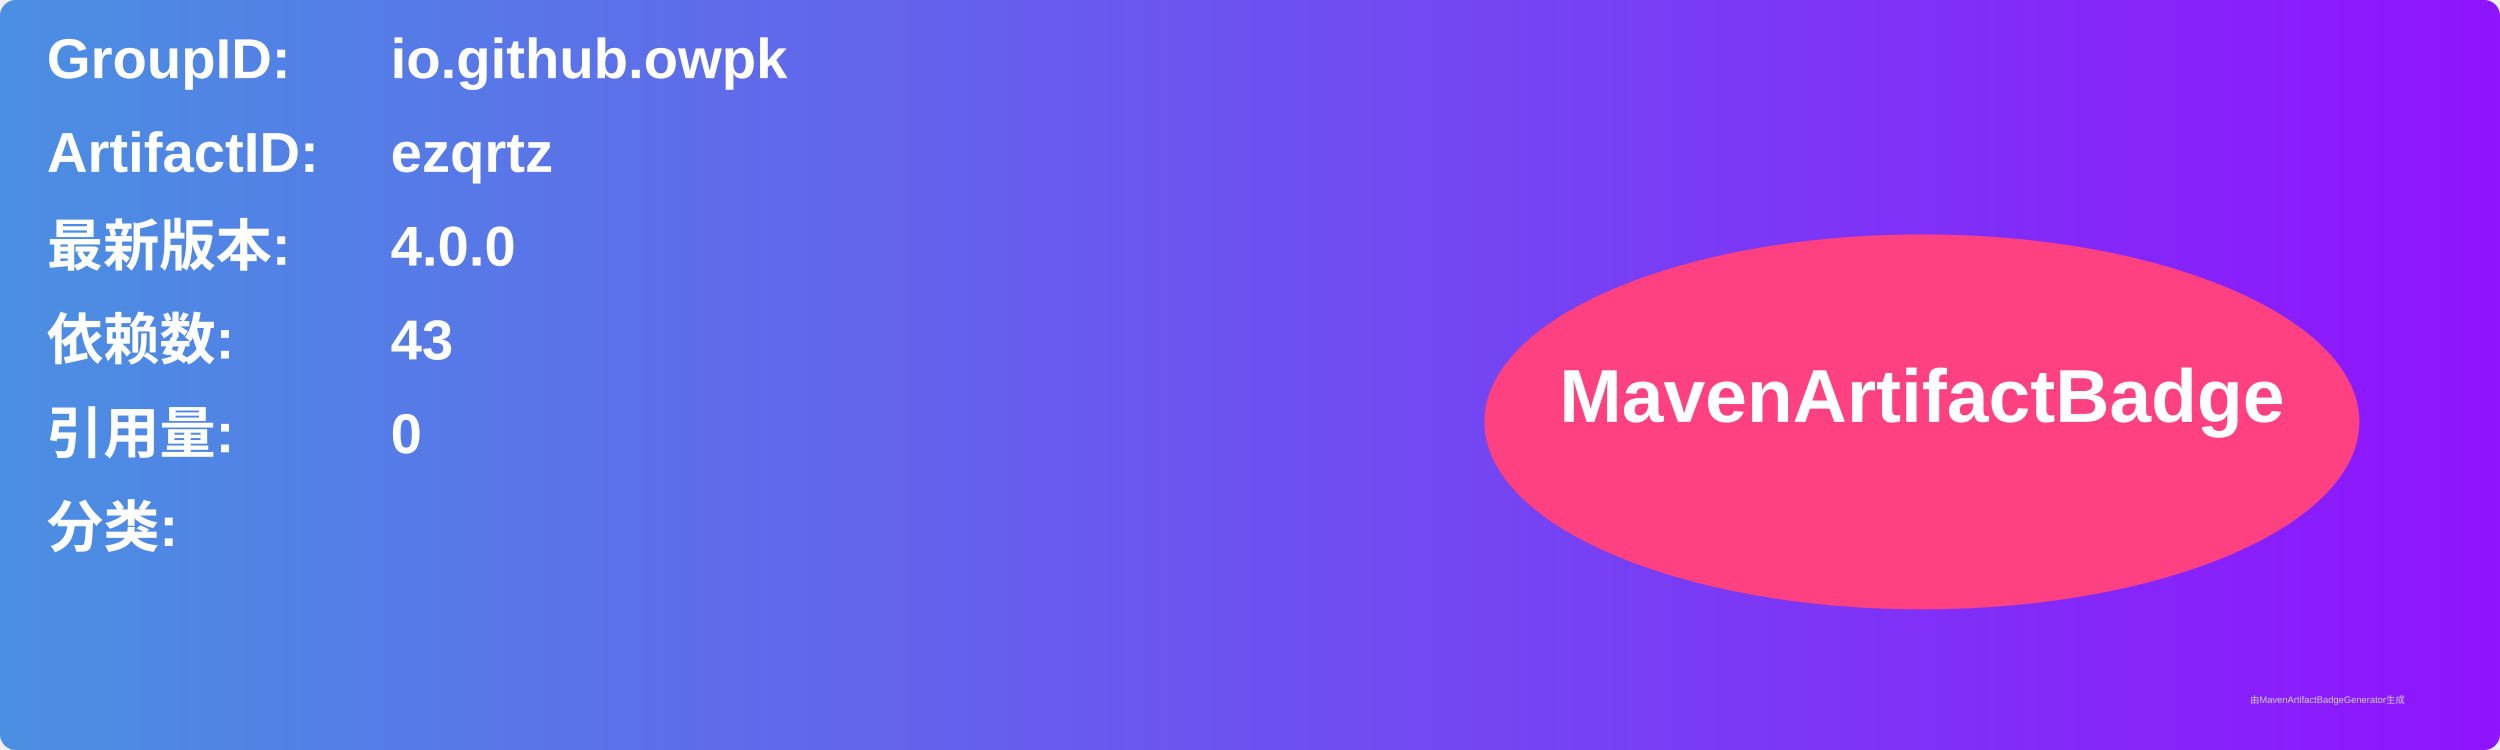
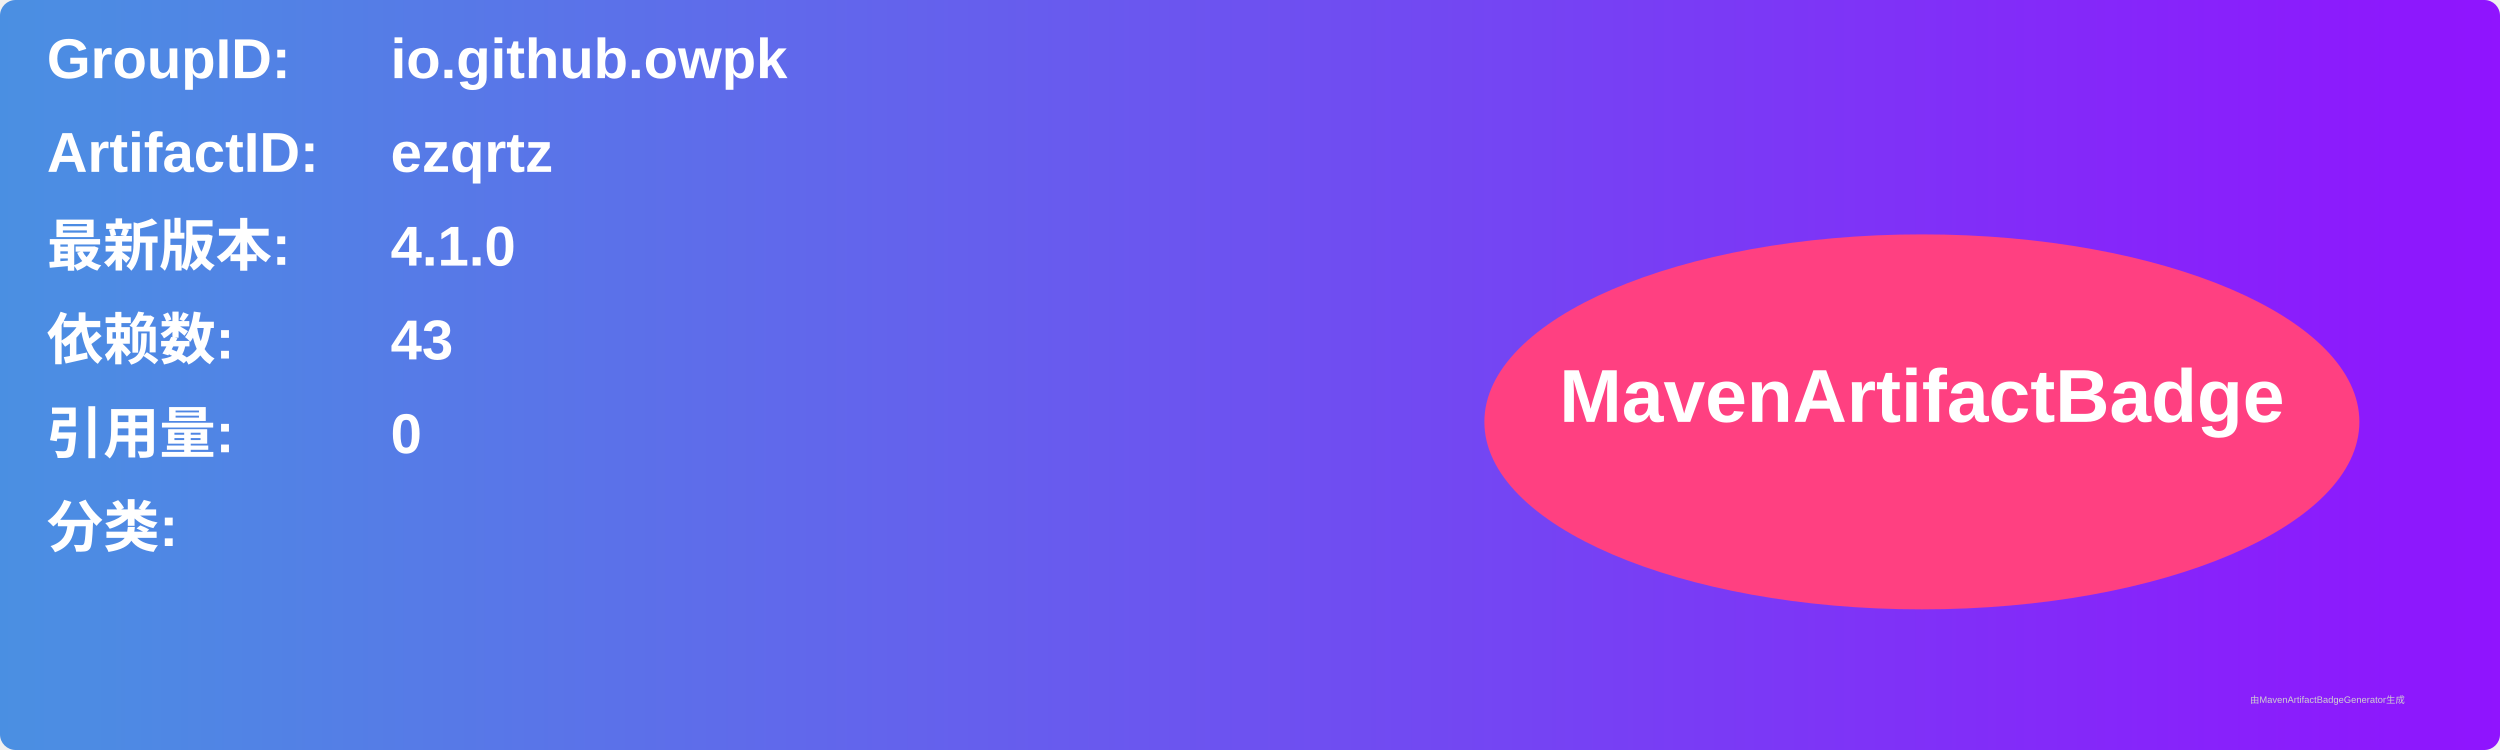
<svg xmlns="http://www.w3.org/2000/svg" width="800" height="240" viewBox="0 0 800 240">
  <linearGradient id="grad" x1="0%" y1="0%" x2="100%" y2="0%">
    <stop offset="0%" stop-color="#4a90e2" />
    <stop offset="100%" stop-color="#9013fe" />
  </linearGradient>
  <rect width="100%" height="100%" rx="5" ry="5" fill="url(#grad)" />
  <g transform="translate(15, 15)">
    <text x="0" y="10" font-family="Arial" font-size="18" fill="white" font-weight="bold" width="260">GroupID:</text>
    <text x="110" y="10" font-family="Arial" font-size="18" fill="white" font-weight="bold" width="460">io.github.owpk</text>
    <text x="0" y="40" font-family="Arial" font-size="18" fill="white" font-weight="bold" width="260">ArtifactID:</text>
    <text x="110" y="40" font-family="Arial" font-size="18" fill="white" font-weight="bold" width="460">ezqrtz</text>
    <text x="0" y="70" font-family="Arial" font-size="18" fill="white" font-weight="bold">最新版本:</text>
    <text x="110" y="70" font-family="Arial" font-size="18" fill="white" font-weight="bold">
-       <tspan font-weight="bold">4.0.0</tspan>
+       <tspan font-weight="bold">4.1.0</tspan>
    </text>
    <text x="0" y="100" font-family="Arial" font-size="18" fill="white" font-weight="bold">依赖数: </text>
    <text x="110" y="100" font-family="Arial" font-size="18" fill="white">
      <tspan font-weight="bold">43</tspan>
    </text>
    <text x="0" y="130" font-family="Arial" font-size="18" fill="white" font-weight="bold">引用量: </text>
    <text x="110" y="130" font-family="Arial" font-size="18" fill="white">
      <tspan font-weight="bold">0</tspan>
    </text>
    <text x="0" y="160" font-family="Arial" font-size="18" fill="white" font-weight="bold">分类:</text>
    <text x="10" y="190" font-family="Arial" font-size="10" fill="white">
      <tspan font-weight="bold" />
    </text>
    <ellipse cx="600" cy="120" rx="140" ry="60" fill="#ff4081" />
    <text x="600" y="120" text-anchor="middle" font-family="Arial" font-size="24" fill="white" font-weight="bold">MavenArtifactBadge</text>
  </g>
  <text x="720" y="225" font-family="Arial" font-size="3" fill="#d0d0d0">由MavenArtifactBadgeGenerator生成</text>
</svg>
